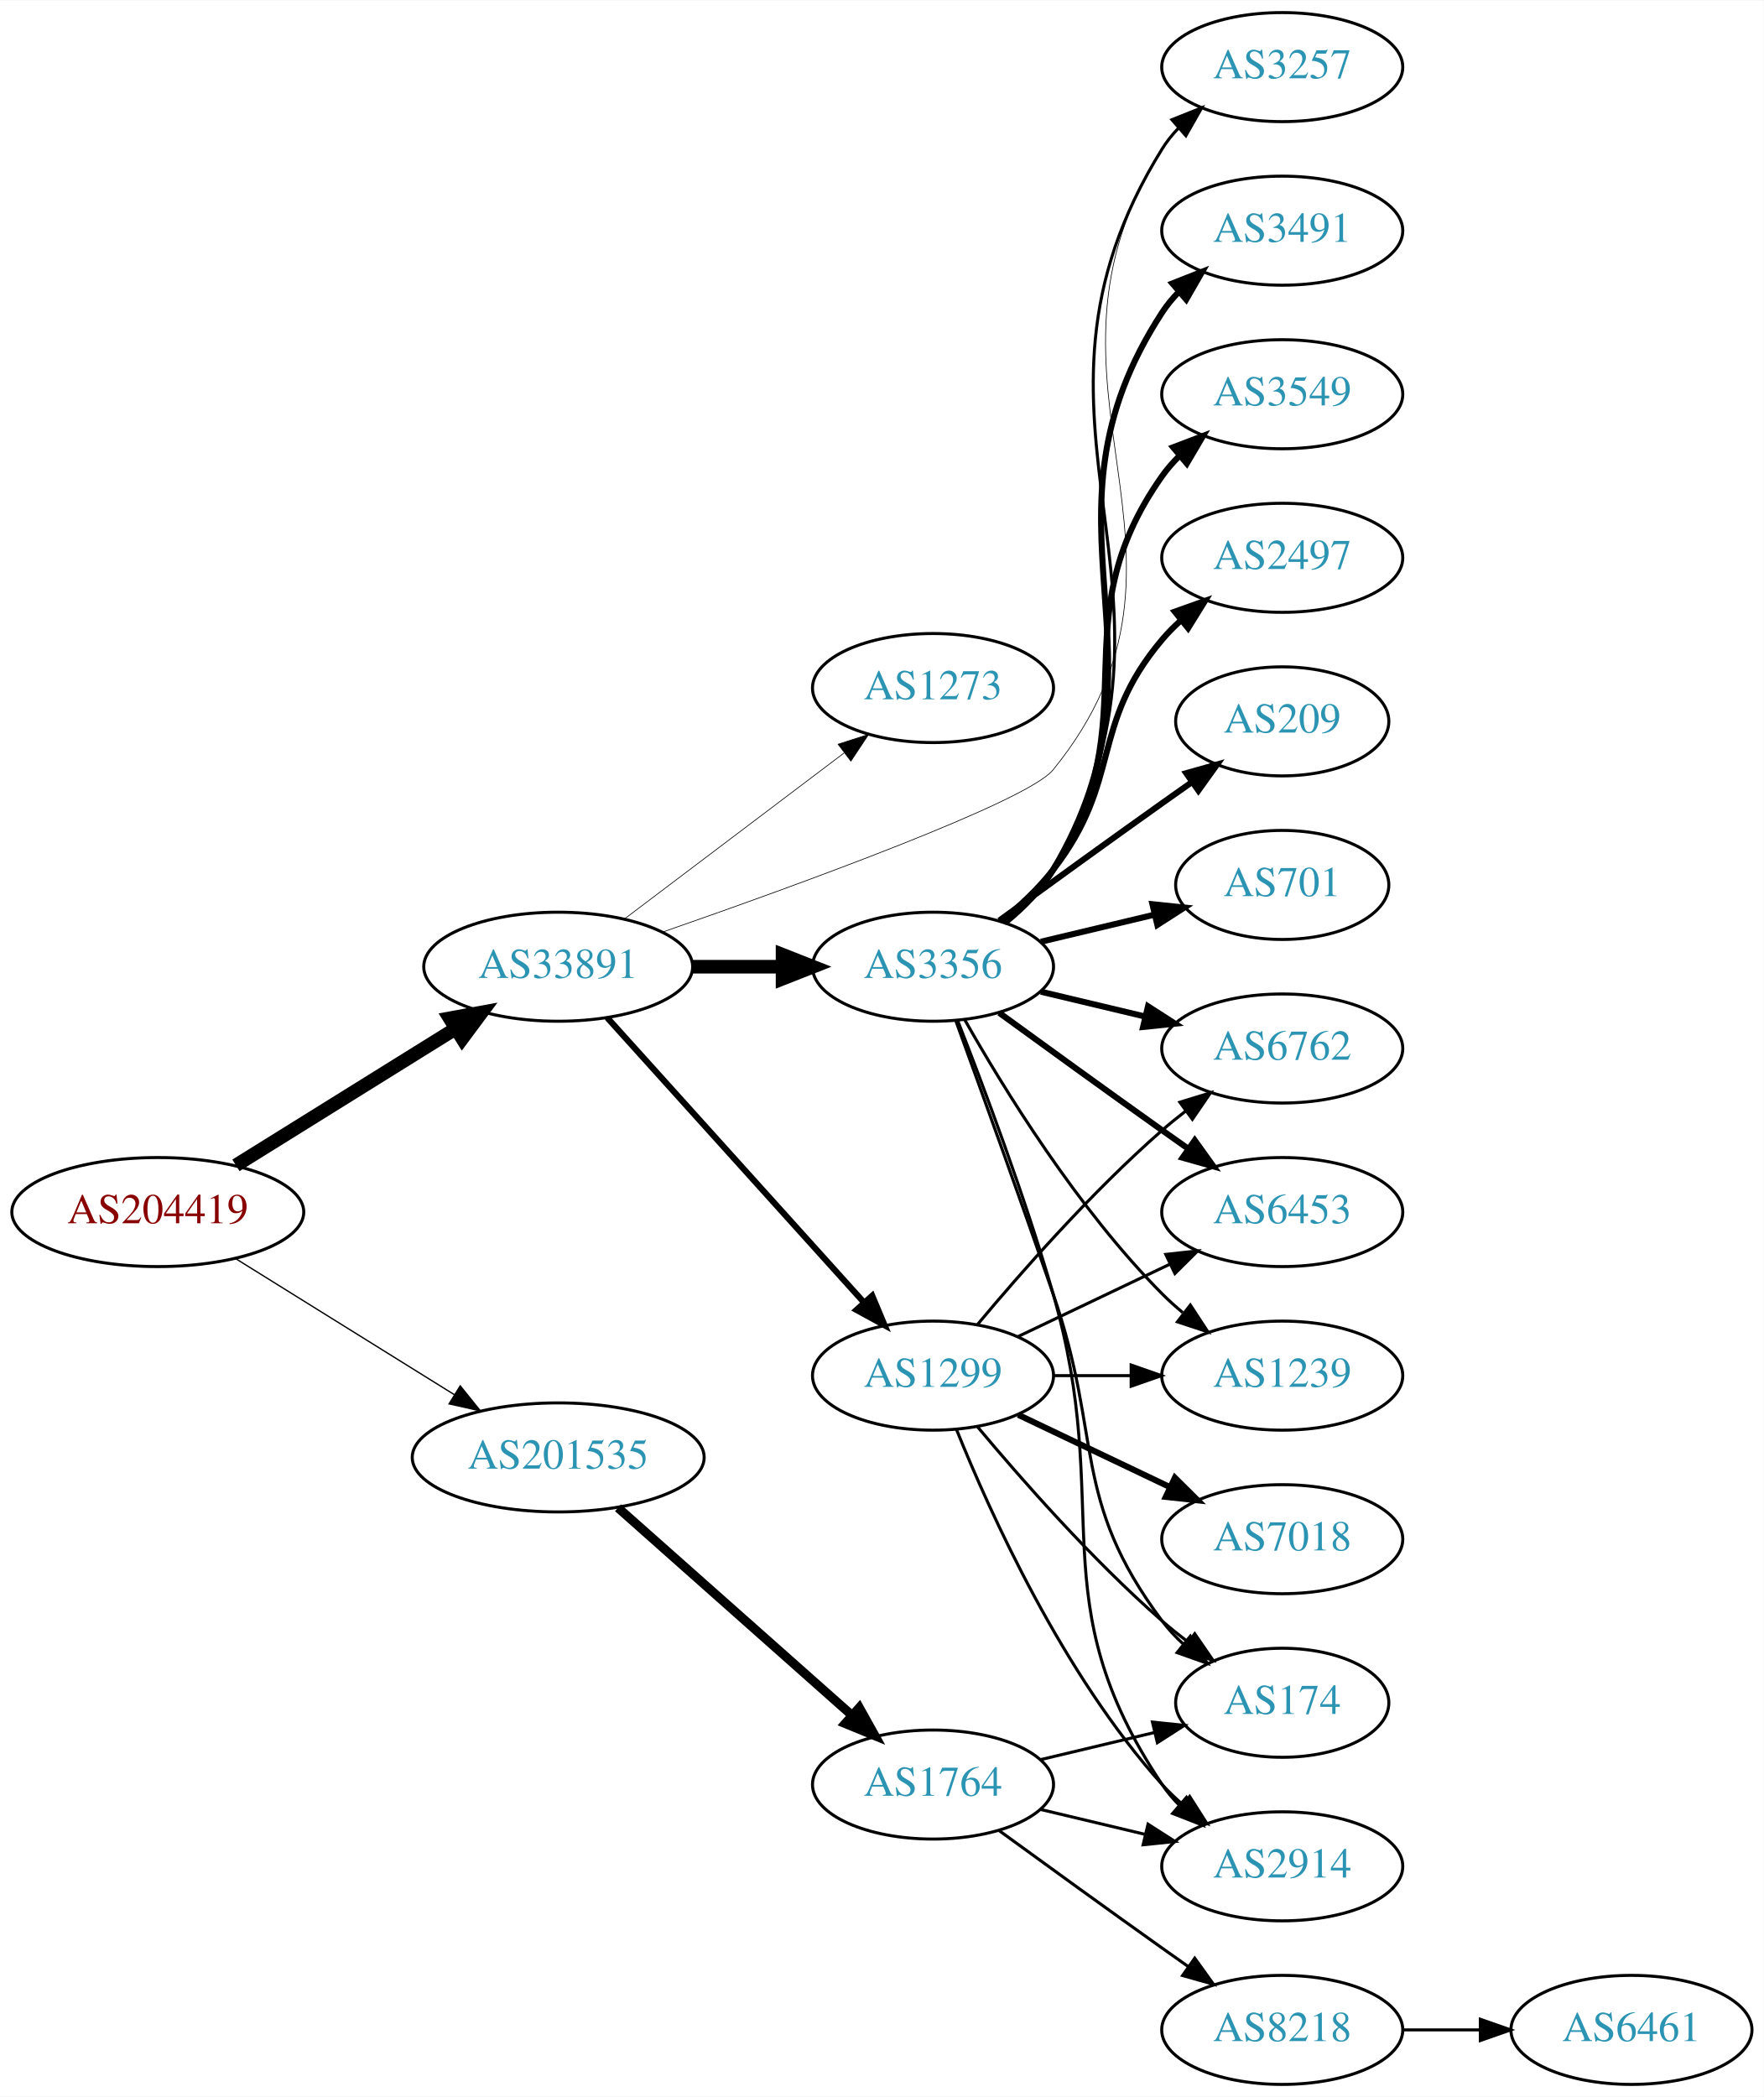
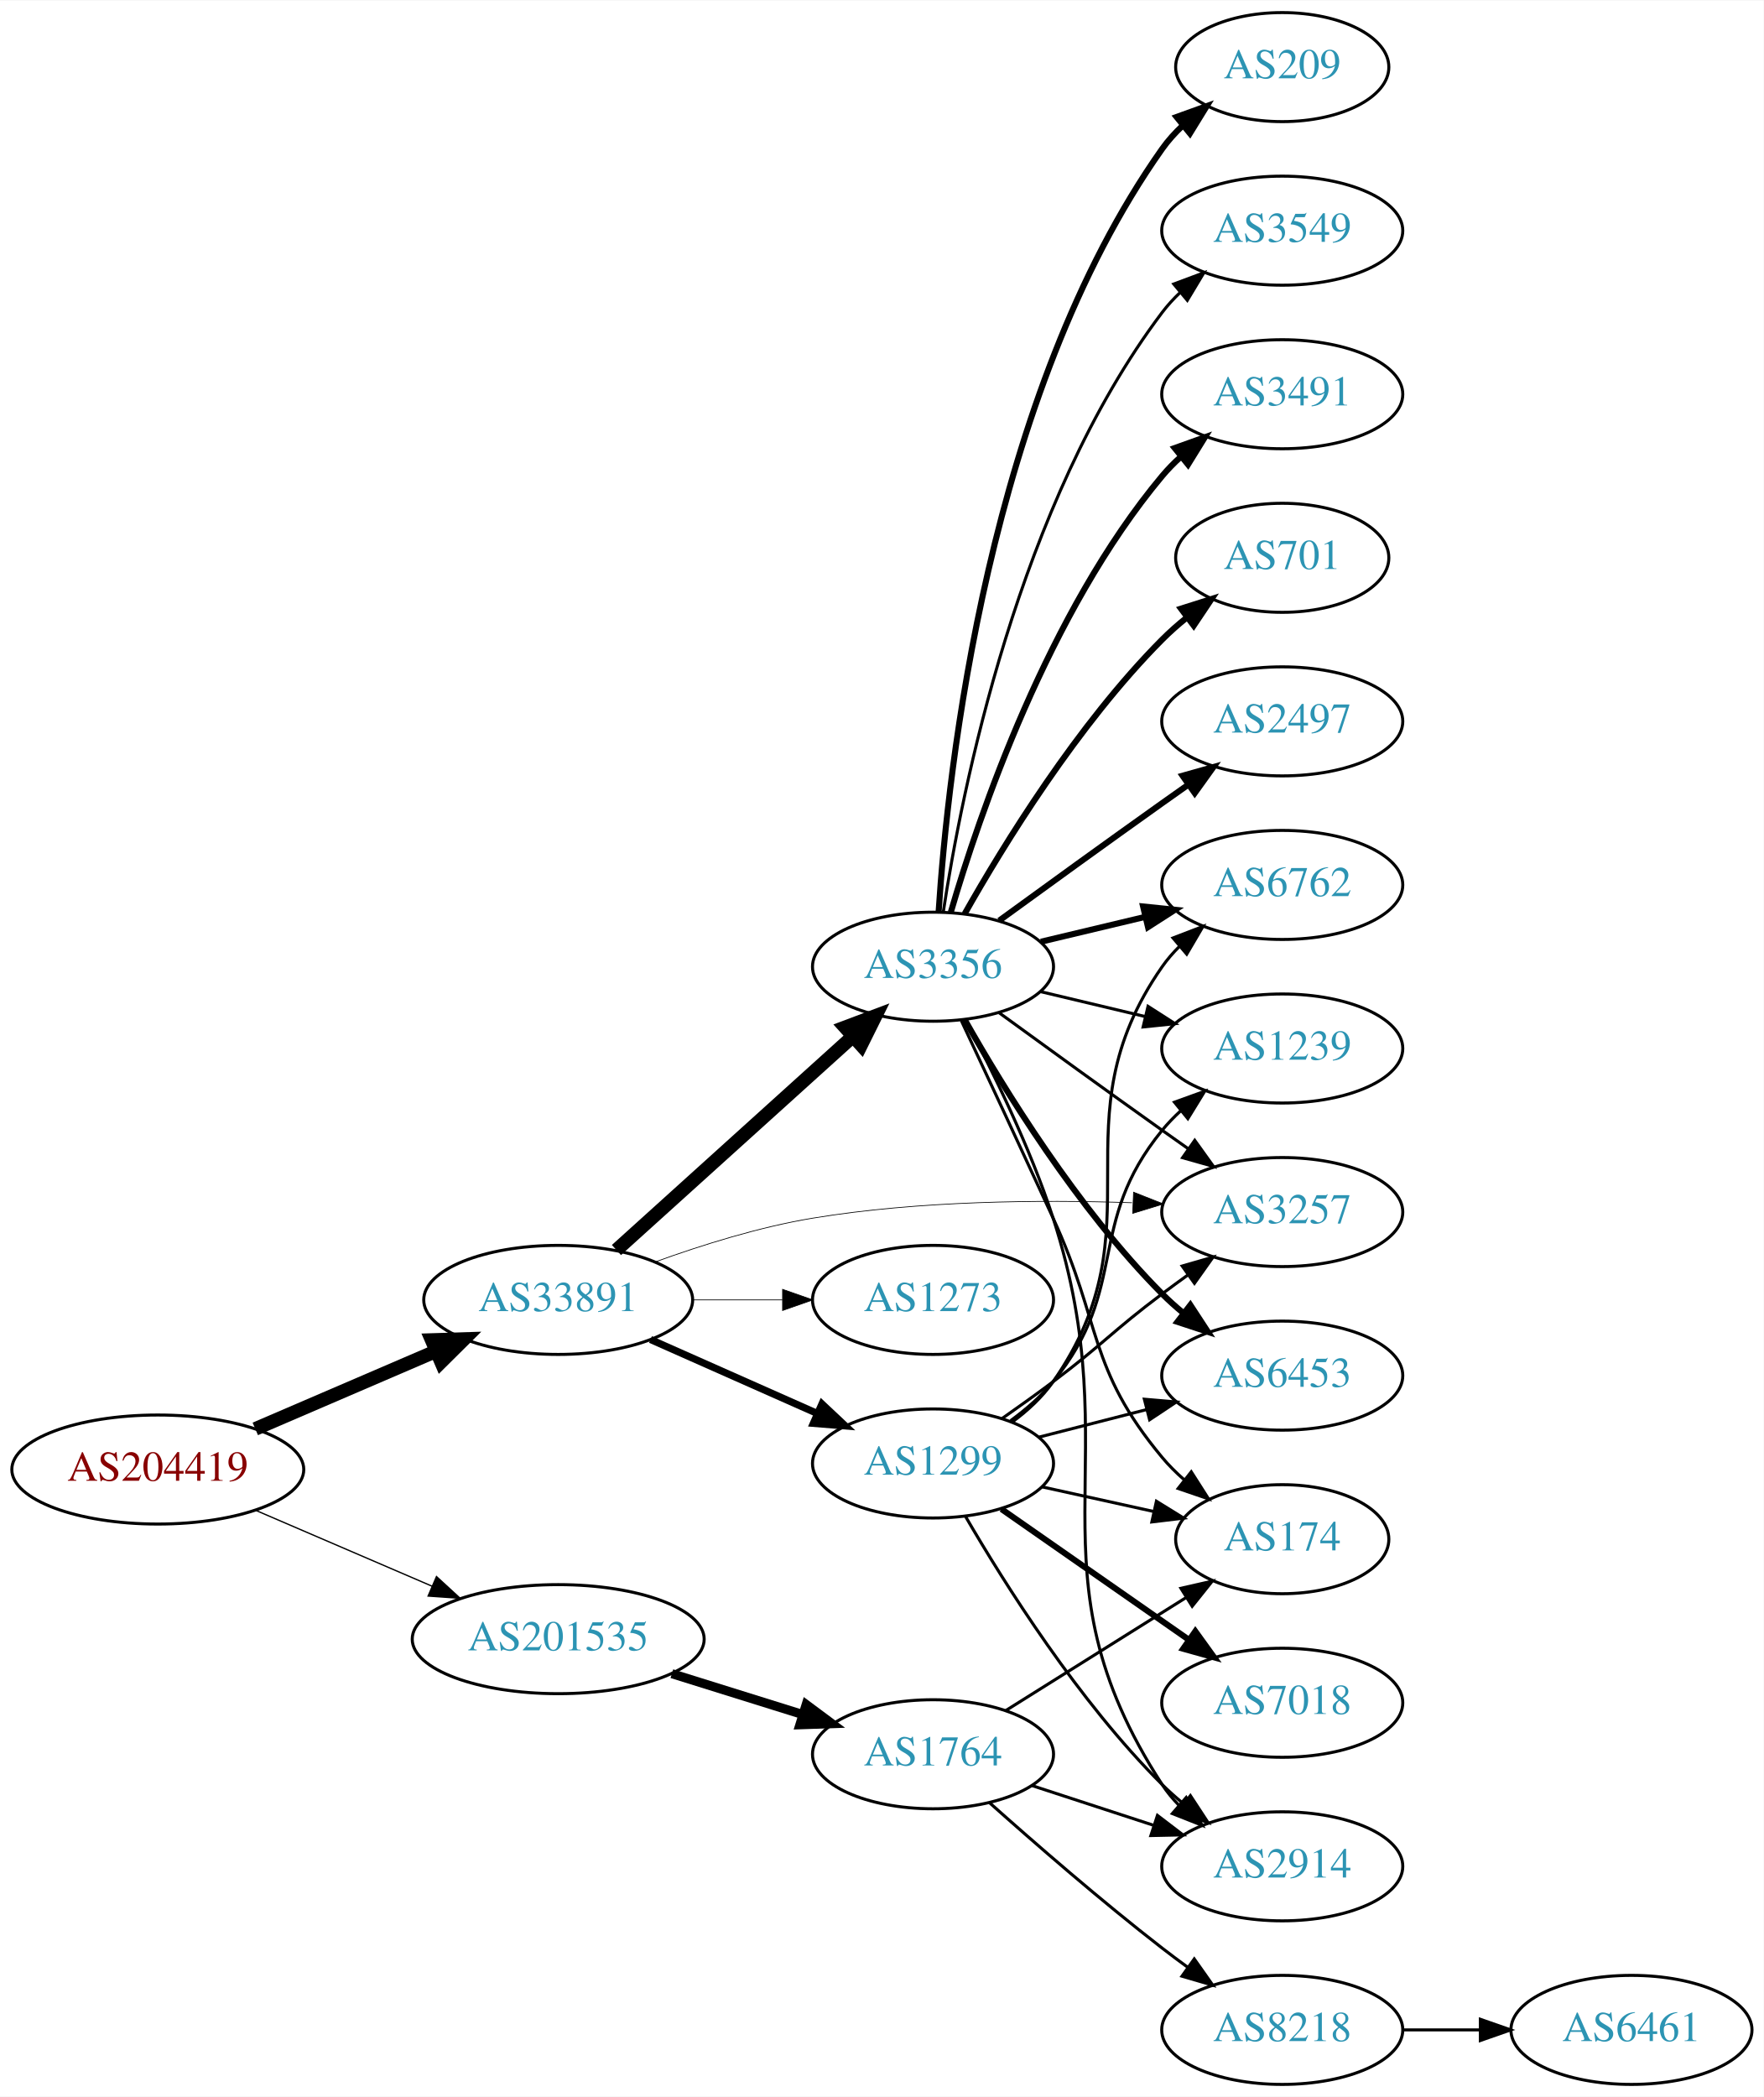
<svg xmlns="http://www.w3.org/2000/svg" xmlns:xlink="http://www.w3.org/1999/xlink" width="582pt" height="692pt" viewBox="0.00 0.00 582.26 692.00">
  <g id="graph0" class="graph" transform="scale(1 1) rotate(0) translate(4 688)">
    <polygon fill="white" stroke="none" points="-4,4 -4,-688 578.262,-688 578.262,4 -4,4" />
    <g id="node1" class="node">
      <g id="a_node1">
        <a xlink:href="/asn/204419" xlink:title="AS204419 ~ Smart-Connect [AT]">
-           <ellipse fill="#ffffff" stroke="black" cx="48.096" cy="-288" rx="48.192" ry="18" />
-           <text text-anchor="middle" x="48.096" y="-284.3" font-family="Times,serif" font-size="14.00" fill="#880000">AS204419</text>
+           <ellipse fill="#ffffff" stroke="black" cx="48.096" cy="-203" rx="48.192" ry="18" />
+           <text text-anchor="middle" x="48.096" y="-199.3" font-family="Times,serif" font-size="14.00" fill="#880000">AS204419</text>
        </a>
      </g>
    </g>
    <g id="node2" class="node">
      <g id="a_node2">
        <a xlink:href="/asn/33891" xlink:title="AS33891 ~ CORE-BACKBONE GMBH GLOBAL NETWORK [DE]">
-           <ellipse fill="#ffffff" stroke="black" cx="180.287" cy="-369" rx="44.393" ry="18" />
-           <text text-anchor="middle" x="180.287" y="-365.3" font-family="Times,serif" font-size="14.00" fill="#2c94b3">AS33891</text>
+           <ellipse fill="#ffffff" stroke="black" cx="180.287" cy="-259" rx="44.393" ry="18" />
+           <text text-anchor="middle" x="180.287" y="-255.3" font-family="Times,serif" font-size="14.00" fill="#2c94b3">AS33891</text>
        </a>
      </g>
    </g>
    <g id="edge1" class="edge">
-       <path fill="none" stroke="black" stroke-width="4.5" d="M73.89,-303.426C94.472,-316.231 123.915,-334.549 146.452,-348.572" />
-       <polygon fill="black" stroke="black" stroke-width="4.5" points="144.455,-351.966 155.026,-353.905 148.615,-345.28 144.455,-351.966" />
+       <path fill="none" stroke="black" stroke-width="4.5" d="M80.28,-216.413C98.17,-224.109 120.802,-233.843 139.91,-242.063" />
+       <polygon fill="black" stroke="black" stroke-width="4.5" points="138.512,-245.747 149.254,-246.082 141.624,-238.513 138.512,-245.747" />
    </g>
    <g id="node3" class="node">
      <g id="a_node3">
        <a xlink:href="/asn/201535" xlink:title="AS201535 ~ andom-tec [AT]">
-           <ellipse fill="#ffffff" stroke="black" cx="180.287" cy="-207" rx="48.192" ry="18" />
-           <text text-anchor="middle" x="180.287" y="-203.3" font-family="Times,serif" font-size="14.00" fill="#2c94b3">AS201535</text>
+           <ellipse fill="#ffffff" stroke="black" cx="180.287" cy="-147" rx="48.192" ry="18" />
+           <text text-anchor="middle" x="180.287" y="-143.3" font-family="Times,serif" font-size="14.00" fill="#2c94b3">AS201535</text>
        </a>
      </g>
    </g>
    <g id="edge2" class="edge">
-       <path fill="none" stroke="black" stroke-width="0.435" d="M73.89,-272.574C94.341,-259.85 123.542,-241.682 146.024,-227.695" />
-       <polygon fill="black" stroke="black" stroke-width="0.435" points="147.943,-230.623 154.585,-222.369 144.245,-224.68 147.943,-230.623" />
+       <path fill="none" stroke="black" stroke-width="0.435" d="M80.28,-189.587C97.784,-182.057 119.827,-172.576 138.668,-164.472" />
+       <polygon fill="black" stroke="black" stroke-width="0.435" points="140.103,-167.665 147.906,-160.498 137.337,-161.234 140.103,-167.665" />
    </g>
    <g id="node4" class="node">
      <g id="a_node4">
-         <a xlink:href="/asn/1299" xlink:title="AS1299 ~ Telia Carrier [EU]">
-           <ellipse fill="#ffffff" stroke="black" cx="304.029" cy="-234" rx="39.794" ry="18" />
-           <text text-anchor="middle" x="304.029" y="-230.3" font-family="Times,serif" font-size="14.00" fill="#2c94b3">AS1299</text>
-         </a>
-       </g>
-     </g>
-     <g id="edge3" class="edge">
-       <path fill="none" stroke="black" stroke-width="2.025" d="M196.46,-352.175C217.809,-328.501 256.832,-285.229 281.269,-258.13" />
-       <polygon fill="black" stroke="black" stroke-width="2.025" points="283.95,-260.383 288.048,-250.613 278.752,-255.695 283.95,-260.383" />
-     </g>
-     <g id="node5" class="node">
-       <g id="a_node5">
        <a xlink:href="/asn/3356" xlink:title="AS3356 ~ Level 3 Parent, LLC [US]">
          <ellipse fill="#ffffff" stroke="black" cx="304.029" cy="-369" rx="39.794" ry="18" />
          <text text-anchor="middle" x="304.029" y="-365.3" font-family="Times,serif" font-size="14.00" fill="#2c94b3">AS3356</text>
        </a>
      </g>
    </g>
+     <g id="edge3" class="edge">
+       <path fill="none" stroke="black" stroke-width="4.5" d="M199.513,-275.468C220.252,-294.207 254.264,-324.938 277.604,-346.027" />
+       <polygon fill="black" stroke="black" stroke-width="4.5" points="275.017,-348.996 285.076,-352.778 280.296,-343.153 275.017,-348.996" />
+     </g>
+     <g id="node5" class="node">
+       <g id="a_node5">
+         <a xlink:href="/asn/1299" xlink:title="AS1299 ~ Telia Carrier [EU]">
+           <ellipse fill="#ffffff" stroke="black" cx="304.029" cy="-205" rx="39.794" ry="18" />
+           <text text-anchor="middle" x="304.029" y="-201.3" font-family="Times,serif" font-size="14.00" fill="#2c94b3">AS1299</text>
+         </a>
+       </g>
+     </g>
    <g id="edge4" class="edge">
-       <path fill="none" stroke="black" stroke-width="4.5" d="M224.552,-369C234.189,-369 244.471,-369 254.311,-369" />
-       <polygon fill="black" stroke="black" stroke-width="4.5" points="254.36,-372.938 264.36,-369 254.36,-365.063 254.36,-372.938" />
+       <path fill="none" stroke="black" stroke-width="2.368" d="M210.758,-245.928C227.264,-238.607 248.013,-229.403 265.652,-221.579" />
+       <polygon fill="black" stroke="black" stroke-width="2.368" points="267.363,-224.649 275.085,-217.395 264.525,-218.25 267.363,-224.649" />
    </g>
    <g id="node6" class="node">
      <g id="a_node6">
        <a xlink:href="/asn/3257" xlink:title="AS3257 ~ GTT [DE]">
-           <ellipse fill="#ffffff" stroke="black" cx="419.322" cy="-666" rx="39.794" ry="18" />
-           <text text-anchor="middle" x="419.322" y="-662.3" font-family="Times,serif" font-size="14.00" fill="#2c94b3">AS3257</text>
+           <ellipse fill="#ffffff" stroke="black" cx="419.322" cy="-288" rx="39.794" ry="18" />
+           <text text-anchor="middle" x="419.322" y="-284.3" font-family="Times,serif" font-size="14.00" fill="#2c94b3">AS3257</text>
        </a>
      </g>
    </g>
    <g id="edge5" class="edge">
-       <path fill="none" stroke="black" stroke-width="0.225" d="M214.576,-380.372C259.554,-396.028 335.134,-423.479 343.676,-434 401.982,-505.816 329.959,-560.991 379.676,-639 381.243,-641.459 383.122,-643.756 385.197,-645.89" />
-       <polygon fill="black" stroke="black" stroke-width="0.225" points="382.981,-648.601 392.83,-652.506 387.566,-643.311 382.981,-648.601" />
+       <path fill="none" stroke="black" stroke-width="0.237" d="M212.298,-271.538C227.688,-277.121 246.723,-283.085 264.383,-286 299.296,-291.762 339.269,-292.1 369.73,-291.082" />
+       <polygon fill="black" stroke="black" stroke-width="0.237" points="370.231,-294.565 380.085,-290.672 369.954,-287.57 370.231,-294.565" />
    </g>
    <g id="node7" class="node">
      <g id="a_node7">
        <a xlink:href="/asn/1273" xlink:title="AS1273 ~ Vodafone Group PLC [EU]">
-           <ellipse fill="#ffffff" stroke="black" cx="304.029" cy="-461" rx="39.794" ry="18" />
-           <text text-anchor="middle" x="304.029" y="-457.3" font-family="Times,serif" font-size="14.00" fill="#2c94b3">AS1273</text>
+           <ellipse fill="#ffffff" stroke="black" cx="304.029" cy="-259" rx="39.794" ry="18" />
+           <text text-anchor="middle" x="304.029" y="-255.3" font-family="Times,serif" font-size="14.00" fill="#2c94b3">AS1273</text>
        </a>
      </g>
    </g>
    <g id="edge6" class="edge">
-       <path fill="none" stroke="black" stroke-width="0.225" d="M202.215,-384.815C222.229,-399.94 252.557,-422.859 274.722,-439.608" />
-       <polygon fill="black" stroke="black" stroke-width="0.225" points="272.69,-442.46 282.779,-445.697 276.911,-436.875 272.69,-442.46" />
+       <path fill="none" stroke="black" stroke-width="0.237" d="M224.552,-259C234.189,-259 244.471,-259 254.311,-259" />
+       <polygon fill="black" stroke="black" stroke-width="0.237" points="254.36,-262.5 264.36,-259 254.36,-255.5 254.36,-262.5" />
    </g>
    <g id="node19" class="node">
      <g id="a_node19">
        <a xlink:href="/asn/1764" xlink:title="AS1764 ~ NEXTLAYER-AS [AT]">
-           <ellipse fill="#ffffff" stroke="black" cx="304.029" cy="-99" rx="39.794" ry="18" />
-           <text text-anchor="middle" x="304.029" y="-95.3" font-family="Times,serif" font-size="14.00" fill="#2c94b3">AS1764</text>
-         </a>
-       </g>
-     </g>
-     <g id="edge24" class="edge">
-       <path fill="none" stroke="black" stroke-width="3" d="M200.043,-190.362C220.686,-172.048 254.006,-142.49 277.132,-121.974" />
-       <polygon fill="black" stroke="black" stroke-width="3" points="279.692,-124.382 284.85,-115.128 275.046,-119.146 279.692,-124.382" />
+           <ellipse fill="#ffffff" stroke="black" cx="304.029" cy="-109" rx="39.794" ry="18" />
+           <text text-anchor="middle" x="304.029" y="-105.3" font-family="Times,serif" font-size="14.00" fill="#2c94b3">AS1764</text>
+         </a>
+       </g>
+     </g>
+     <g id="edge25" class="edge">
+       <path fill="none" stroke="black" stroke-width="3" d="M217.814,-135.599C231.34,-131.377 246.787,-126.555 260.78,-122.188" />
+       <polygon fill="black" stroke="black" stroke-width="3" points="262.162,-125.423 270.664,-119.102 260.076,-118.741 262.162,-125.423" />
+     </g>
+     <g id="edge15" class="edge">
+       <path fill="none" stroke="black" d="M325.878,-353.778C340.812,-342.909 361.425,-327.975 379.676,-315 382.496,-312.995 385.439,-310.915 388.387,-308.841" />
+       <polygon fill="black" stroke="black" points="390.434,-311.681 396.612,-303.074 386.415,-305.95 390.434,-311.681" />
    </g>
    <g id="node8" class="node">
      <g id="a_node8">
+         <a xlink:href="/asn/6453" xlink:title="AS6453 ~ TATA COMMUNICATIONS (AMERICA) INC [US]">
+           <ellipse fill="#ffffff" stroke="black" cx="419.322" cy="-234" rx="39.794" ry="18" />
+           <text text-anchor="middle" x="419.322" y="-230.3" font-family="Times,serif" font-size="14.00" fill="#2c94b3">AS6453</text>
+         </a>
+       </g>
+     </g>
+     <g id="edge7" class="edge">
+       <path fill="none" stroke="black" stroke-width="2" d="M314.489,-351.51C327.271,-328.904 351.703,-289.114 379.676,-261 381.787,-258.879 384.083,-256.812 386.468,-254.829" />
+       <polygon fill="black" stroke="black" stroke-width="2" points="388.984,-257.31 394.784,-248.444 384.72,-251.758 388.984,-257.31" />
+     </g>
+     <g id="node9" class="node">
+       <g id="a_node9">
+         <a xlink:href="/asn/2497" xlink:title="AS2497 ~ Internet Initiative Japan Inc. [JP]">
+           <ellipse fill="#ffffff" stroke="black" cx="419.322" cy="-450" rx="39.794" ry="18" />
+           <text text-anchor="middle" x="419.322" y="-446.3" font-family="Times,serif" font-size="14.00" fill="#2c94b3">AS2497</text>
+         </a>
+       </g>
+     </g>
+     <g id="edge8" class="edge">
+       <path fill="none" stroke="black" stroke-width="2" d="M325.878,-384.222C340.812,-395.091 361.425,-410.025 379.676,-423 382.496,-425.005 385.439,-427.085 388.387,-429.159" />
+       <polygon fill="black" stroke="black" stroke-width="2" points="386.415,-432.05 396.612,-434.926 390.434,-426.319 386.415,-432.05" />
+     </g>
+     <g id="node10" class="node">
+       <g id="a_node10">
        <a xlink:href="/asn/6762" xlink:title="AS6762 ~ TELECOM ITALIA SPARKLE S.p.A. [IT]">
-           <ellipse fill="#ffffff" stroke="black" cx="419.322" cy="-342" rx="39.794" ry="18" />
-           <text text-anchor="middle" x="419.322" y="-338.3" font-family="Times,serif" font-size="14.00" fill="#2c94b3">AS6762</text>
-         </a>
-       </g>
-     </g>
-     <g id="edge19" class="edge">
-       <path fill="none" stroke="black" d="M318.659,-250.817C332.942,-267.929 356.488,-294.745 379.676,-315 382.142,-317.154 384.78,-319.294 387.478,-321.372" />
-       <polygon fill="black" stroke="black" points="385.503,-324.264 395.632,-327.37 389.651,-318.625 385.503,-324.264" />
+           <ellipse fill="#ffffff" stroke="black" cx="419.322" cy="-396" rx="39.794" ry="18" />
+           <text text-anchor="middle" x="419.322" y="-392.3" font-family="Times,serif" font-size="14.00" fill="#2c94b3">AS6762</text>
+         </a>
+       </g>
+     </g>
+     <g id="edge9" class="edge">
+       <path fill="none" stroke="black" stroke-width="2" d="M339.637,-377.248C350.508,-379.838 362.662,-382.735 374.105,-385.462" />
+       <polygon fill="black" stroke="black" stroke-width="2" points="373.388,-388.889 383.927,-387.803 375.011,-382.08 373.388,-388.889" />
    </g>
    <g id="node11" class="node">
      <g id="a_node11">
-         <a xlink:href="/asn/6453" xlink:title="AS6453 ~ TATA COMMUNICATIONS (AMERICA) INC [US]">
-           <ellipse fill="#ffffff" stroke="black" cx="419.322" cy="-288" rx="39.794" ry="18" />
-           <text text-anchor="middle" x="419.322" y="-284.3" font-family="Times,serif" font-size="14.00" fill="#2c94b3">AS6453</text>
-         </a>
-       </g>
-     </g>
-     <g id="edge23" class="edge">
-       <path fill="none" stroke="black" d="M332.166,-246.934C347.16,-254.081 365.981,-263.052 382.204,-270.785" />
-       <polygon fill="black" stroke="black" points="380.874,-274.028 391.407,-275.171 383.886,-267.709 380.874,-274.028" />
+         <a xlink:href="/asn/1239" xlink:title="AS1239 ~ Sprint [US]">
+           <ellipse fill="#ffffff" stroke="black" cx="419.322" cy="-342" rx="39.794" ry="18" />
+           <text text-anchor="middle" x="419.322" y="-338.3" font-family="Times,serif" font-size="14.00" fill="#2c94b3">AS1239</text>
+         </a>
+       </g>
+     </g>
+     <g id="edge10" class="edge">
+       <path fill="none" stroke="black" d="M339.637,-360.752C350.508,-358.162 362.662,-355.265 374.105,-352.538" />
+       <polygon fill="black" stroke="black" points="375.011,-355.92 383.927,-350.197 373.388,-349.111 375.011,-355.92" />
+     </g>
+     <g id="node12" class="node">
+       <g id="a_node12">
+         <a xlink:href="/asn/209" xlink:title="AS209 ~ CenturyLink Communications, LLC [US]">
+           <ellipse fill="#ffffff" stroke="black" cx="419.322" cy="-666" rx="35.194" ry="18" />
+           <text text-anchor="middle" x="419.322" y="-662.3" font-family="Times,serif" font-size="14.00" fill="#2c94b3">AS209</text>
+         </a>
+       </g>
+     </g>
+     <g id="edge11" class="edge">
+       <path fill="none" stroke="black" stroke-width="2" d="M305.884,-387.185C308.878,-433.425 322.125,-557.589 379.676,-639 381.613,-641.74 383.921,-644.295 386.431,-646.654" />
+       <polygon fill="black" stroke="black" stroke-width="2" points="384.433,-649.54 394.4,-653.131 388.848,-644.108 384.433,-649.54" />
    </g>
    <g id="node13" class="node">
      <g id="a_node13">
-         <a xlink:href="/asn/1239" xlink:title="AS1239 ~ Sprint [US]">
-           <ellipse fill="#ffffff" stroke="black" cx="419.322" cy="-234" rx="39.794" ry="18" />
-           <text text-anchor="middle" x="419.322" y="-230.3" font-family="Times,serif" font-size="14.00" fill="#2c94b3">AS1239</text>
-         </a>
-       </g>
-     </g>
-     <g id="edge20" class="edge">
-       <path fill="none" stroke="black" d="M343.702,-234C351.905,-234 360.669,-234 369.201,-234" />
-       <polygon fill="black" stroke="black" points="369.44,-237.5 379.44,-234 369.44,-230.5 369.44,-237.5" />
+         <a xlink:href="/asn/3549" xlink:title="AS3549 ~ Level 3 Parent, LLC [US]">
+           <ellipse fill="#ffffff" stroke="black" cx="419.322" cy="-612" rx="39.794" ry="18" />
+           <text text-anchor="middle" x="419.322" y="-608.3" font-family="Times,serif" font-size="14.00" fill="#2c94b3">AS3549</text>
+         </a>
+       </g>
+     </g>
+     <g id="edge12" class="edge">
+       <path fill="none" stroke="black" d="M307.406,-386.986C313.379,-426.422 332.091,-521.995 379.676,-585 381.433,-587.327 383.45,-589.529 385.62,-591.596" />
+       <polygon fill="black" stroke="black" points="383.504,-594.389 393.432,-598.088 387.978,-589.005 383.504,-594.389" />
+     </g>
+     <g id="node14" class="node">
+       <g id="a_node14">
+         <a xlink:href="/asn/3491" xlink:title="AS3491 ~ PCCW Global, Inc. [US]">
+           <ellipse fill="#ffffff" stroke="black" cx="419.322" cy="-558" rx="39.794" ry="18" />
+           <text text-anchor="middle" x="419.322" y="-554.3" font-family="Times,serif" font-size="14.00" fill="#2c94b3">AS3491</text>
+         </a>
+       </g>
+     </g>
+     <g id="edge13" class="edge">
+       <path fill="none" stroke="black" stroke-width="2" d="M309.904,-387.002C319.217,-418.844 342.034,-485.981 379.676,-531 381.546,-533.237 383.644,-535.374 385.871,-537.396" />
+       <polygon fill="black" stroke="black" stroke-width="2" points="383.814,-540.234 393.79,-543.804 388.217,-534.793 383.814,-540.234" />
+     </g>
+     <g id="node15" class="node">
+       <g id="a_node15">
+         <a xlink:href="/asn/701" xlink:title="AS701 ~ UUNET [US]">
+           <ellipse fill="#ffffff" stroke="black" cx="419.322" cy="-504" rx="35.194" ry="18" />
+           <text text-anchor="middle" x="419.322" y="-500.3" font-family="Times,serif" font-size="14.00" fill="#2c94b3">AS701</text>
+         </a>
+       </g>
+     </g>
+     <g id="edge14" class="edge">
+       <path fill="none" stroke="black" stroke-width="2" d="M314.489,-386.49C327.271,-409.096 351.703,-448.886 379.676,-477 382.176,-479.513 384.937,-481.949 387.798,-484.261" />
+       <polygon fill="black" stroke="black" stroke-width="2" points="385.896,-487.21 395.995,-490.413 390.098,-481.611 385.896,-487.21" />
    </g>
    <g id="node16" class="node">
      <g id="a_node16">
-         <a xlink:href="/asn/174" xlink:title="AS174 ~ Cogent Communications [US]">
-           <ellipse fill="#ffffff" stroke="black" cx="419.322" cy="-126" rx="35.194" ry="18" />
-           <text text-anchor="middle" x="419.322" y="-122.3" font-family="Times,serif" font-size="14.00" fill="#2c94b3">AS174</text>
-         </a>
-       </g>
-     </g>
-     <g id="edge22" class="edge">
-       <path fill="none" stroke="black" d="M318.659,-217.183C332.942,-200.071 356.488,-173.255 379.676,-153 382.346,-150.668 385.218,-148.352 388.149,-146.114" />
-       <polygon fill="black" stroke="black" points="390.426,-148.784 396.44,-140.061 386.299,-143.13 390.426,-148.784" />
-     </g>
-     <g id="node17" class="node">
-       <g id="a_node17">
        <a xlink:href="/asn/2914" xlink:title="AS2914 ~ NTT America, Inc. [US]">
          <ellipse fill="#ffffff" stroke="black" cx="419.322" cy="-72" rx="39.794" ry="18" />
          <text text-anchor="middle" x="419.322" y="-68.3" font-family="Times,serif" font-size="14.00" fill="#2c94b3">AS2914</text>
        </a>
      </g>
    </g>
+     <g id="edge16" class="edge">
+       <path fill="none" stroke="black" d="M314.787,-351.382C323.523,-334.923 336.09,-309.441 343.676,-286 369.735,-205.474 333.606,-170 379.676,-99 381.263,-96.554 383.157,-94.266 385.241,-92.139" />
+       <polygon fill="black" stroke="black" points="387.61,-94.718 392.894,-85.535 383.036,-89.419 387.61,-94.718" />
+     </g>
+     <g id="node17" class="node">
+       <g id="a_node17">
+         <a xlink:href="/asn/174" xlink:title="AS174 ~ Cogent Communications [US]">
+           <ellipse fill="#ffffff" stroke="black" cx="419.322" cy="-180" rx="35.194" ry="18" />
+           <text text-anchor="middle" x="419.322" y="-176.3" font-family="Times,serif" font-size="14.00" fill="#2c94b3">AS174</text>
+         </a>
+       </g>
+     </g>
+     <g id="edge17" class="edge">
+       <path fill="none" stroke="black" d="M313.364,-351.21C321.22,-334.416 333.301,-308.522 343.676,-286 359.819,-250.955 354.988,-236.653 379.676,-207 381.823,-204.421 384.274,-201.976 386.876,-199.687" />
+       <polygon fill="black" stroke="black" points="389.283,-202.247 394.983,-193.316 384.957,-196.743 389.283,-202.247" />
+     </g>
+     <g id="edge22" class="edge">
+       <path fill="none" stroke="black" d="M326.882,-219.88C332.415,-223.752 338.309,-227.971 343.676,-232 360.107,-244.335 363.245,-248.665 379.676,-261 382.443,-263.078 385.351,-265.206 388.277,-267.31" />
+       <polygon fill="black" stroke="black" points="386.288,-270.191 396.47,-273.12 390.337,-264.481 386.288,-270.191" />
+     </g>
+     <g id="edge24" class="edge">
+       <path fill="none" stroke="black" d="M339.021,-213.701C350.224,-216.568 362.841,-219.798 374.662,-222.824" />
+       <polygon fill="black" stroke="black" points="373.799,-226.216 384.355,-225.305 375.535,-219.435 373.799,-226.216" />
+     </g>
+     <g id="edge18" class="edge">
+       <path fill="none" stroke="black" d="M330.203,-218.707C335.266,-222.445 340.118,-226.898 343.676,-232 379.688,-283.639 343.663,-317.361 379.676,-369 381.344,-371.392 383.296,-373.641 385.421,-375.74" />
+       <polygon fill="black" stroke="black" points="383.258,-378.495 393.149,-382.293 387.786,-373.156 383.258,-378.495" />
+     </g>
+     <g id="edge19" class="edge">
+       <path fill="none" stroke="black" d="M329.642,-219.13C334.735,-222.847 339.74,-227.183 343.676,-232 369.119,-263.136 354.233,-283.864 379.676,-315 381.521,-317.258 383.601,-319.41 385.815,-321.443" />
+       <polygon fill="black" stroke="black" points="383.745,-324.271 393.71,-327.87 388.164,-318.842 383.745,-324.271" />
+     </g>
    <g id="edge21" class="edge">
-       <path fill="none" stroke="black" d="M311.777,-216.213C322.828,-188.757 346.881,-135.422 379.676,-99 381.678,-96.776 383.897,-94.637 386.229,-92.603" />
-       <polygon fill="black" stroke="black" points="388.76,-95.065 394.449,-86.127 384.428,-89.567 388.76,-95.065" />
+       <path fill="none" stroke="black" d="M314.782,-187.464C327.699,-165.229 352.091,-126.482 379.676,-99 381.796,-96.888 384.099,-94.828 386.489,-92.85" />
+       <polygon fill="black" stroke="black" points="389.003,-95.333 394.812,-86.473 384.746,-89.776 389.003,-95.333" />
+     </g>
+     <g id="edge23" class="edge">
+       <path fill="none" stroke="black" d="M339.945,-197.295C351.628,-194.717 364.764,-191.819 376.894,-189.142" />
+       <polygon fill="black" stroke="black" points="377.783,-192.53 386.793,-186.957 376.274,-185.695 377.783,-192.53" />
    </g>
    <g id="node18" class="node">
      <g id="a_node18">
        <a xlink:href="/asn/7018" xlink:title="AS7018 ~ AT&amp;T Services, Inc. [US]">
-           <ellipse fill="#ffffff" stroke="black" cx="419.322" cy="-180" rx="39.794" ry="18" />
-           <text text-anchor="middle" x="419.322" y="-176.3" font-family="Times,serif" font-size="14.00" fill="#2c94b3">AS7018</text>
-         </a>
-       </g>
-     </g>
-     <g id="edge18" class="edge">
-       <path fill="none" stroke="black" stroke-width="2" d="M332.166,-221.066C347.16,-213.919 365.981,-204.948 382.204,-197.215" />
-       <polygon fill="black" stroke="black" stroke-width="2" points="383.886,-200.291 391.407,-192.829 380.874,-193.972 383.886,-200.291" />
-     </g>
-     <g id="edge16" class="edge">
-       <path fill="none" stroke="black" d="M328.24,-383.635C334.157,-388.461 339.903,-394.327 343.676,-401 396.336,-494.123 323.253,-548.108 379.676,-639 381.214,-641.477 383.072,-643.788 385.132,-645.93" />
-       <polygon fill="black" stroke="black" points="382.901,-648.629 392.738,-652.564 387.502,-643.354 382.901,-648.629" />
-     </g>
-     <g id="edge7" class="edge">
-       <path fill="none" stroke="black" stroke-width="2" d="M339.637,-360.752C350.508,-358.162 362.662,-355.265 374.105,-352.538" />
-       <polygon fill="black" stroke="black" stroke-width="2" points="375.011,-355.92 383.927,-350.197 373.388,-349.111 375.011,-355.92" />
-     </g>
-     <g id="node9" class="node">
-       <g id="a_node9">
-         <a xlink:href="/asn/209" xlink:title="AS209 ~ CenturyLink Communications, LLC [US]">
-           <ellipse fill="#ffffff" stroke="black" cx="419.322" cy="-450" rx="35.194" ry="18" />
-           <text text-anchor="middle" x="419.322" y="-446.3" font-family="Times,serif" font-size="14.00" fill="#2c94b3">AS209</text>
-         </a>
-       </g>
-     </g>
-     <g id="edge8" class="edge">
-       <path fill="none" stroke="black" stroke-width="2" d="M325.878,-384.222C340.812,-395.091 361.425,-410.025 379.676,-423 382.886,-425.282 386.255,-427.661 389.61,-430.018" />
-       <polygon fill="black" stroke="black" stroke-width="2" points="387.622,-432.899 397.82,-435.77 391.638,-427.166 387.622,-432.899" />
-     </g>
-     <g id="node10" class="node">
-       <g id="a_node10">
-         <a xlink:href="/asn/701" xlink:title="AS701 ~ UUNET [US]">
-           <ellipse fill="#ffffff" stroke="black" cx="419.322" cy="-396" rx="35.194" ry="18" />
-           <text text-anchor="middle" x="419.322" y="-392.3" font-family="Times,serif" font-size="14.00" fill="#2c94b3">AS701</text>
-         </a>
-       </g>
-     </g>
-     <g id="edge9" class="edge">
-       <path fill="none" stroke="black" stroke-width="2" d="M339.637,-377.248C351.431,-380.058 364.736,-383.229 377.003,-386.153" />
-       <polygon fill="black" stroke="black" stroke-width="2" points="376.469,-389.624 387.008,-388.537 378.092,-382.814 376.469,-389.624" />
-     </g>
-     <g id="edge10" class="edge">
-       <path fill="none" stroke="black" stroke-width="2" d="M325.878,-353.778C340.812,-342.909 361.425,-327.975 379.676,-315 382.496,-312.995 385.439,-310.915 388.387,-308.841" />
-       <polygon fill="black" stroke="black" stroke-width="2" points="390.434,-311.681 396.612,-303.074 386.415,-305.95 390.434,-311.681" />
-     </g>
-     <g id="node12" class="node">
-       <g id="a_node12">
-         <a xlink:href="/asn/3491" xlink:title="AS3491 ~ PCCW Global, Inc. [US]">
-           <ellipse fill="#ffffff" stroke="black" cx="419.322" cy="-612" rx="39.794" ry="18" />
-           <text text-anchor="middle" x="419.322" y="-608.3" font-family="Times,serif" font-size="14.00" fill="#2c94b3">AS3491</text>
-         </a>
-       </g>
-     </g>
-     <g id="edge11" class="edge">
-       <path fill="none" stroke="black" stroke-width="2" d="M328.056,-383.742C333.969,-388.57 339.76,-394.41 343.676,-401 386.247,-472.633 334.212,-515.167 379.676,-585 381.267,-587.444 383.163,-589.73 385.249,-591.856" />
-       <polygon fill="black" stroke="black" stroke-width="2" points="383.047,-594.578 392.905,-598.458 387.618,-589.276 383.047,-594.578" />
-     </g>
-     <g id="edge12" class="edge">
-       <path fill="none" stroke="black" d="M314.489,-351.51C327.271,-328.904 351.703,-289.114 379.676,-261 381.787,-258.879 384.083,-256.812 386.468,-254.829" />
-       <polygon fill="black" stroke="black" points="388.984,-257.31 394.784,-248.444 384.72,-251.758 388.984,-257.31" />
-     </g>
-     <g id="node14" class="node">
-       <g id="a_node14">
-         <a xlink:href="/asn/3549" xlink:title="AS3549 ~ Level 3 Parent, LLC [US]">
-           <ellipse fill="#ffffff" stroke="black" cx="419.322" cy="-558" rx="39.794" ry="18" />
-           <text text-anchor="middle" x="419.322" y="-554.3" font-family="Times,serif" font-size="14.00" fill="#2c94b3">AS3549</text>
-         </a>
-       </g>
-     </g>
-     <g id="edge13" class="edge">
-       <path fill="none" stroke="black" stroke-width="2" d="M327.329,-383.615C333.373,-388.511 339.414,-394.419 343.676,-401 376.264,-451.322 345.058,-482.052 379.676,-531 381.36,-533.381 383.323,-535.621 385.456,-537.715" />
-       <polygon fill="black" stroke="black" stroke-width="2" points="383.302,-540.477 393.199,-544.258 387.82,-535.131 383.302,-540.477" />
-     </g>
-     <g id="node15" class="node">
-       <g id="a_node15">
-         <a xlink:href="/asn/2497" xlink:title="AS2497 ~ Internet Initiative Japan Inc. [JP]">
-           <ellipse fill="#ffffff" stroke="black" cx="419.322" cy="-504" rx="39.794" ry="18" />
-           <text text-anchor="middle" x="419.322" y="-500.3" font-family="Times,serif" font-size="14.00" fill="#2c94b3">AS2497</text>
-         </a>
-       </g>
-     </g>
-     <g id="edge14" class="edge">
-       <path fill="none" stroke="black" stroke-width="2" d="M326.635,-384.108C332.659,-389.018 338.864,-394.81 343.676,-401 366.615,-430.508 355.55,-448.454 379.676,-477 381.558,-479.227 383.665,-481.357 385.897,-483.374" />
-       <polygon fill="black" stroke="black" stroke-width="2" points="383.847,-486.217 393.827,-489.772 388.242,-480.769 383.847,-486.217" />
-     </g>
-     <g id="edge15" class="edge">
-       <path fill="none" stroke="black" d="M311.578,-351.079C319.363,-329.688 332.684,-292.81 343.676,-261 360.2,-213.178 349.404,-193.542 379.676,-153 381.684,-150.311 384.039,-147.791 386.581,-145.454" />
-       <polygon fill="black" stroke="black" points="388.995,-148.004 394.596,-139.011 384.609,-142.548 388.995,-148.004" />
-     </g>
-     <g id="edge17" class="edge">
-       <path fill="none" stroke="black" d="M312.15,-351.261C320.487,-330.044 334.338,-293.334 343.676,-261 364.141,-190.14 338.651,-160.294 379.676,-99 381.298,-96.577 383.217,-94.305 385.318,-92.19" />
-       <polygon fill="black" stroke="black" points="387.686,-94.771 393.003,-85.607 383.132,-89.454 387.686,-94.771" />
+           <ellipse fill="#ffffff" stroke="black" cx="419.322" cy="-126" rx="39.794" ry="18" />
+           <text text-anchor="middle" x="419.322" y="-122.3" font-family="Times,serif" font-size="14.00" fill="#2c94b3">AS7018</text>
+         </a>
+       </g>
+     </g>
+     <g id="edge20" class="edge">
+       <path fill="none" stroke="black" stroke-width="2" d="M326.606,-189.955C344.166,-177.71 369.14,-160.295 388.594,-146.73" />
+       <polygon fill="black" stroke="black" stroke-width="2" points="390.626,-149.58 396.826,-140.989 386.622,-143.838 390.626,-149.58" />
+     </g>
+     <g id="edge26" class="edge">
+       <path fill="none" stroke="black" d="M336.588,-98.693C349.005,-94.638 363.438,-89.924 376.69,-85.597" />
+       <polygon fill="black" stroke="black" points="378.121,-88.811 386.54,-82.38 375.948,-82.157 378.121,-88.811" />
    </g>
    <g id="edge27" class="edge">
-       <path fill="none" stroke="black" d="M339.637,-107.248C351.431,-110.058 364.736,-113.229 377.003,-116.153" />
-       <polygon fill="black" stroke="black" points="376.469,-119.624 387.008,-118.537 378.092,-112.814 376.469,-119.624" />
-     </g>
-     <g id="edge25" class="edge">
-       <path fill="none" stroke="black" d="M339.637,-90.752C350.508,-88.162 362.662,-85.265 374.105,-82.538" />
-       <polygon fill="black" stroke="black" points="375.011,-85.92 383.927,-80.197 373.388,-79.111 375.011,-85.92" />
+       <path fill="none" stroke="black" d="M327.956,-123.368C345.148,-134.142 368.854,-148.999 387.673,-160.792" />
+       <polygon fill="black" stroke="black" points="385.869,-163.792 396.201,-166.137 389.586,-157.861 385.869,-163.792" />
    </g>
    <g id="node20" class="node">
      <g id="a_node20">
        <a xlink:href="/asn/8218" xlink:title="AS8218 ~ legacy Neotelecoms [FR]">
          <ellipse fill="#ffffff" stroke="black" cx="419.322" cy="-18" rx="39.794" ry="18" />
          <text text-anchor="middle" x="419.322" y="-14.3" font-family="Times,serif" font-size="14.00" fill="#2c94b3">AS8218</text>
        </a>
      </g>
    </g>
-     <g id="edge26" class="edge">
-       <path fill="none" stroke="black" d="M325.878,-83.778C340.812,-72.909 361.425,-57.975 379.676,-45 382.496,-42.995 385.439,-40.915 388.387,-38.841" />
-       <polygon fill="black" stroke="black" points="390.434,-41.681 396.612,-33.074 386.415,-35.95 390.434,-41.681" />
+     <g id="edge28" class="edge">
+       <path fill="none" stroke="black" d="M322.713,-92.97C337.582,-79.705 359.571,-60.58 379.676,-45 382.411,-42.88 385.297,-40.724 388.21,-38.602" />
+       <polygon fill="black" stroke="black" points="390.278,-41.425 396.383,-32.766 386.211,-35.728 390.278,-41.425" />
    </g>
    <g id="node21" class="node">
      <g id="a_node21">
        <a xlink:href="/asn/6461" xlink:title="AS6461 ~ Zayo Bandwidth [US]">
          <ellipse fill="#ffffff" stroke="black" cx="534.615" cy="-18" rx="39.794" ry="18" />
          <text text-anchor="middle" x="534.615" y="-14.3" font-family="Times,serif" font-size="14.00" fill="#2c94b3">AS6461</text>
        </a>
      </g>
    </g>
-     <g id="edge28" class="edge">
+     <g id="edge29" class="edge">
      <path fill="none" stroke="black" d="M458.995,-18C467.198,-18 475.962,-18 484.494,-18" />
      <polygon fill="black" stroke="black" points="484.733,-21.5 494.733,-18 484.733,-14.5 484.733,-21.5" />
    </g>
  </g>
</svg>
